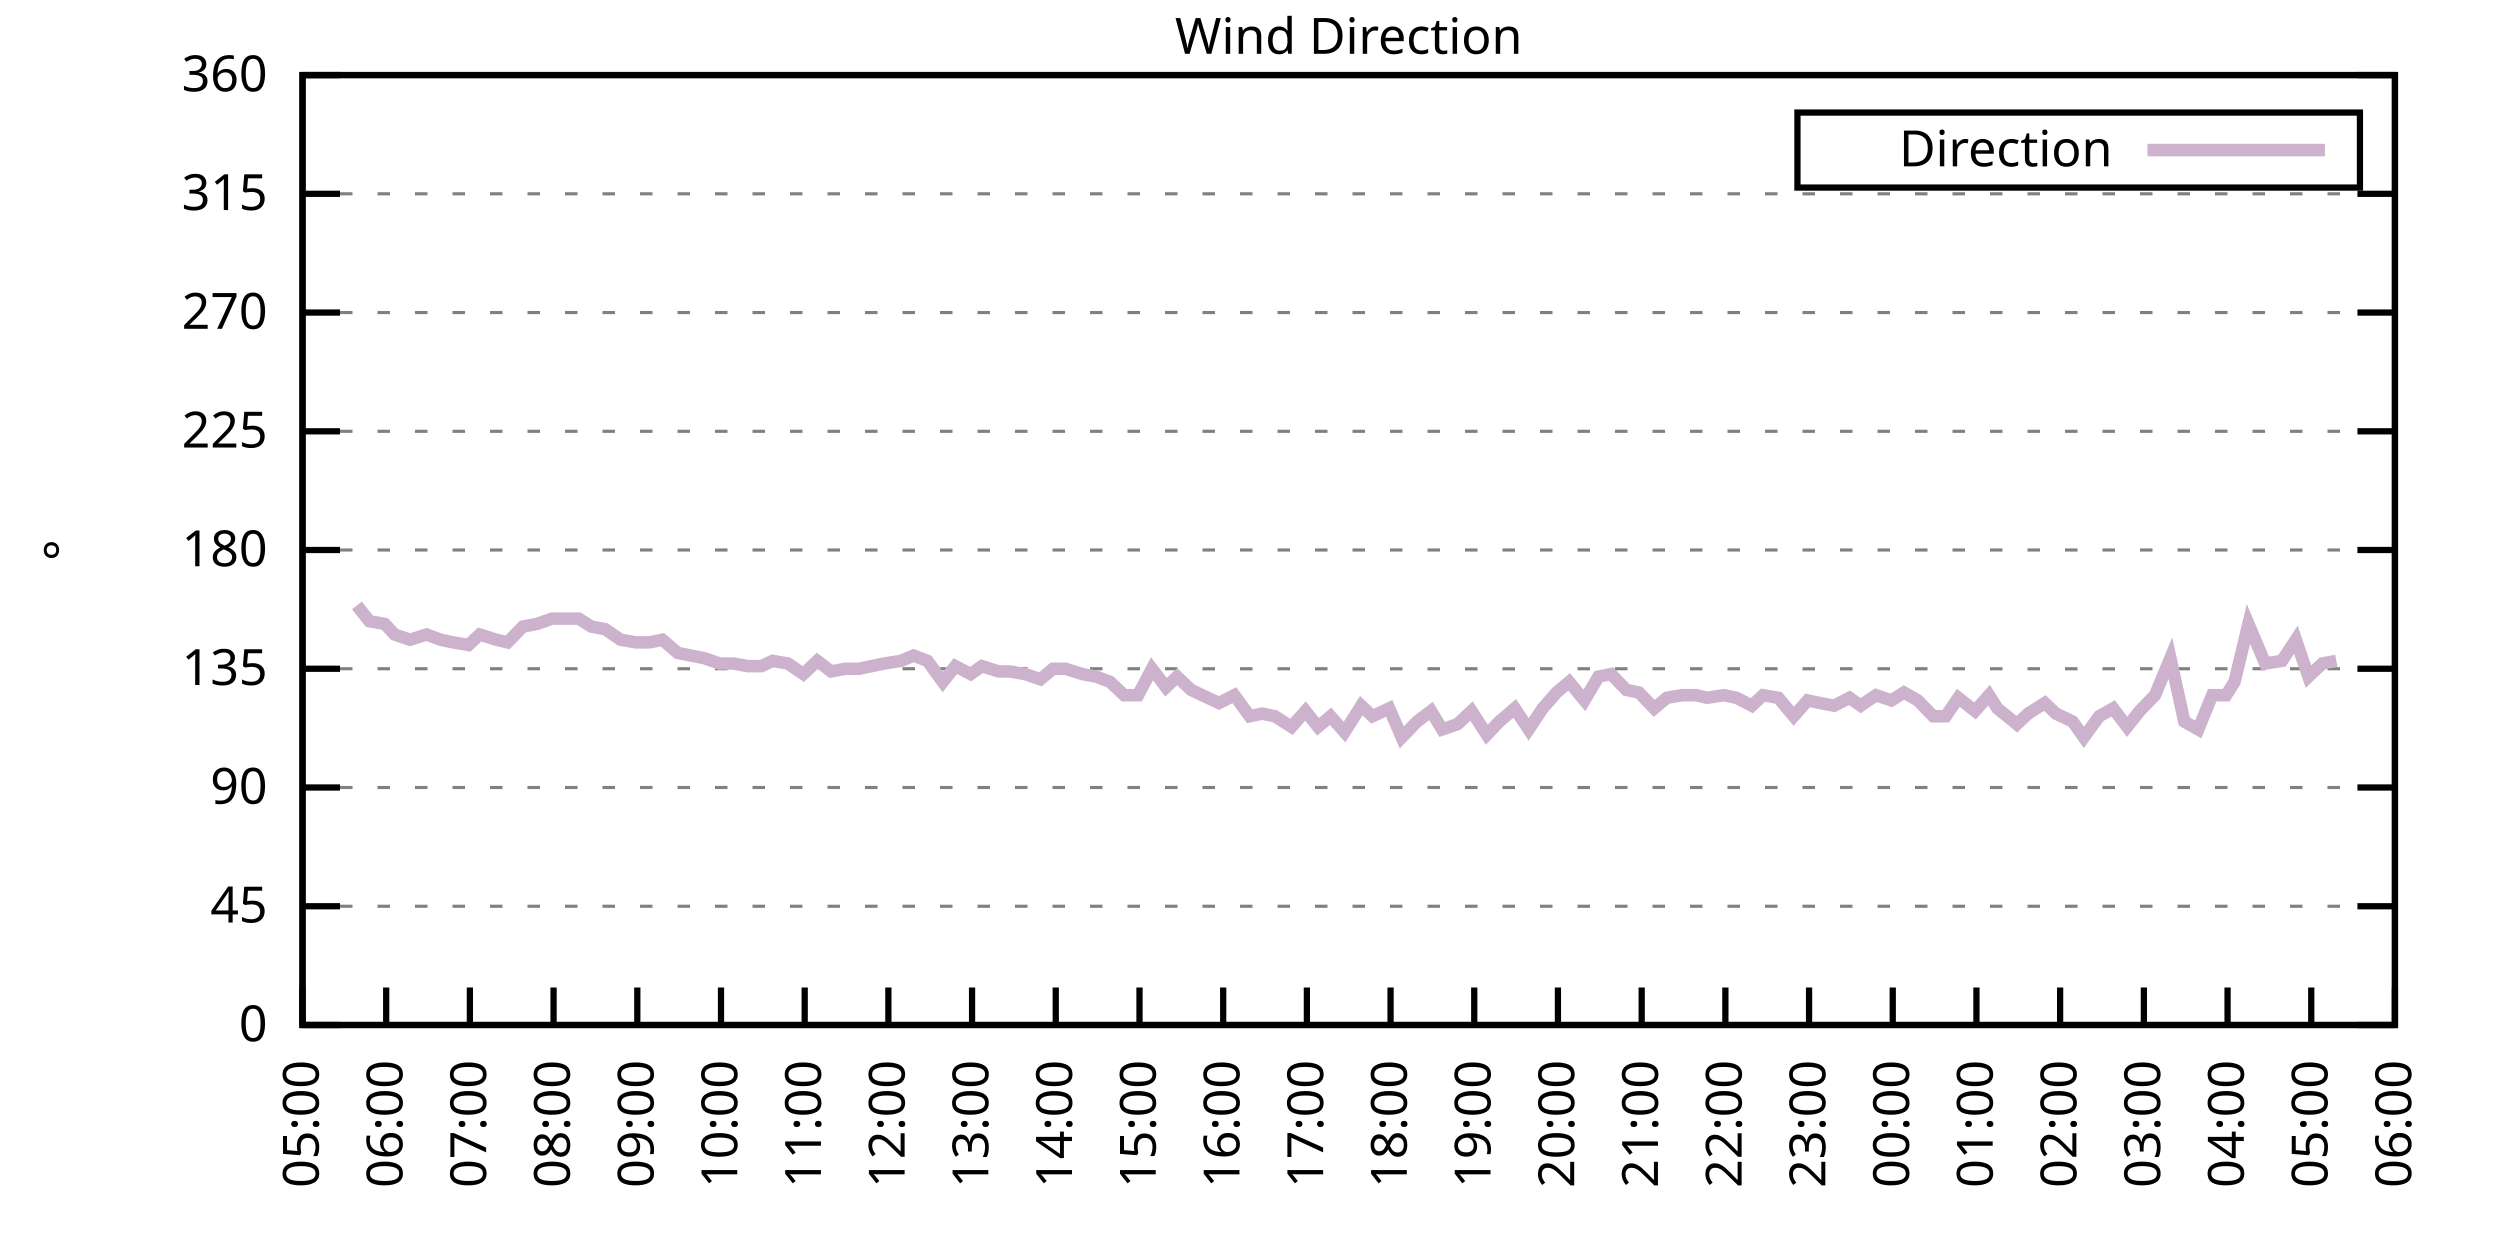
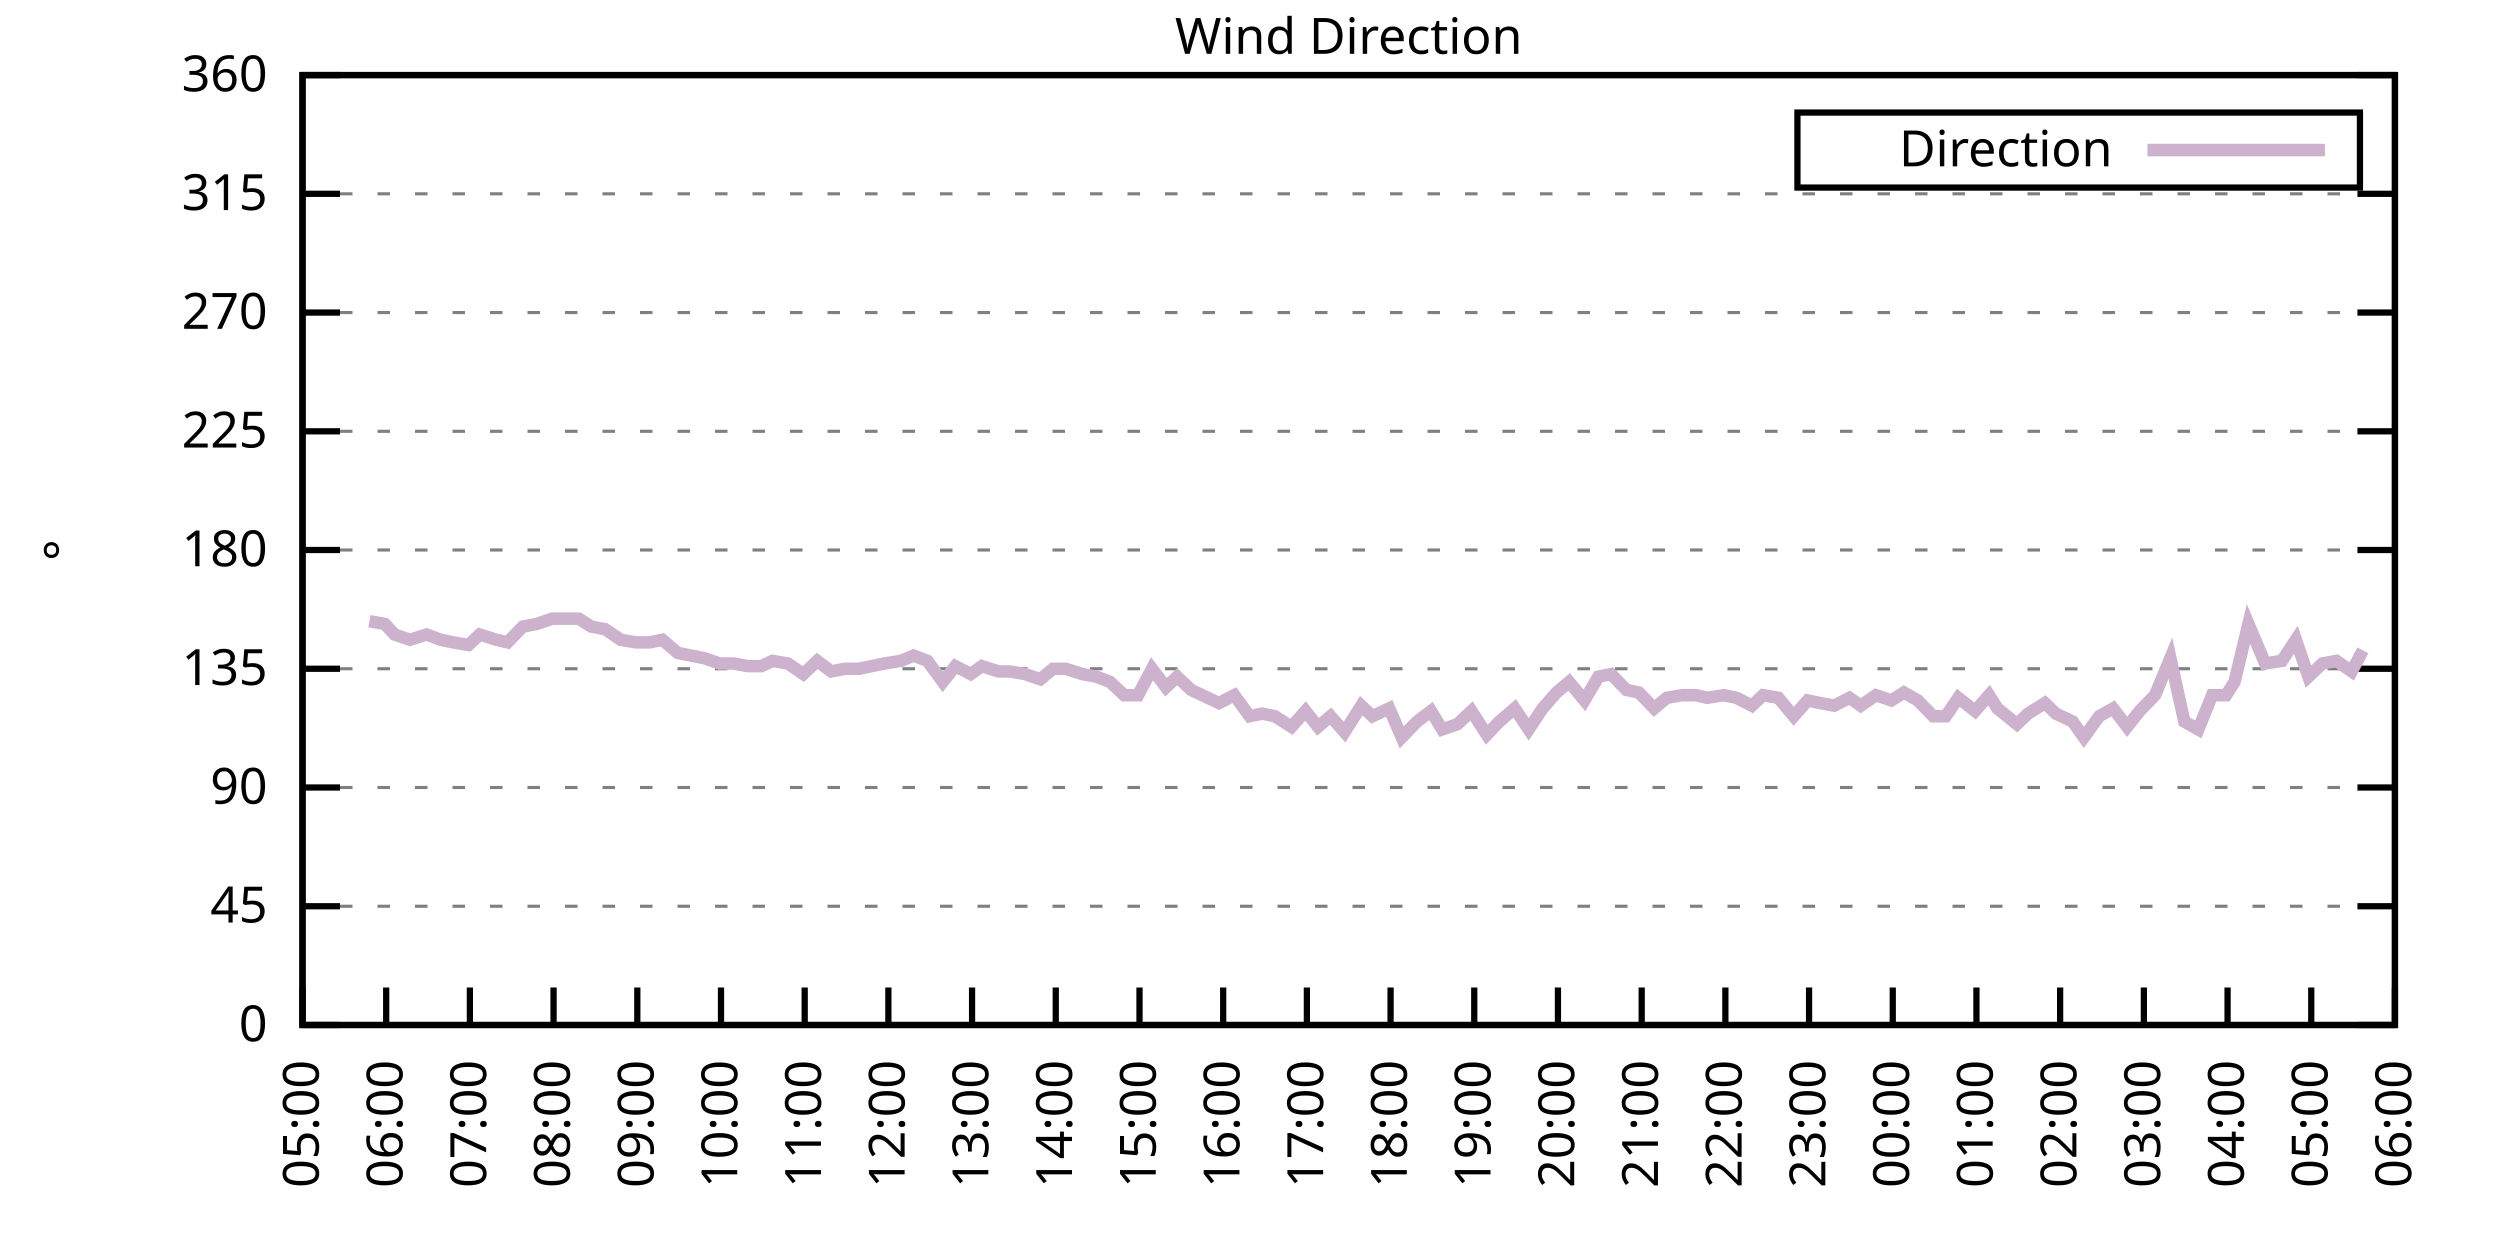
<svg xmlns="http://www.w3.org/2000/svg" xmlns:xlink="http://www.w3.org/1999/xlink" width="400" height="200" viewBox="0 0 400 200">
  <g id="gnuplot_canvas">
    <rect x="0" y="0" width="400" height="200" fill="none" />
    <defs>
      <circle id="gpDot" r="0.5" stroke-width="0.5" stroke="currentColor" />
      <path id="gpPt0" stroke-width="0.333" stroke="currentColor" d="M-1,0 h2 M0,-1 v2" />
      <path id="gpPt1" stroke-width="0.333" stroke="currentColor" d="M-1,-1 L1,1 M1,-1 L-1,1" />
      <path id="gpPt2" stroke-width="0.333" stroke="currentColor" d="M-1,0 L1,0 M0,-1 L0,1 M-1,-1 L1,1 M-1,1 L1,-1" />
      <rect id="gpPt3" stroke-width="0.333" stroke="currentColor" x="-1" y="-1" width="2" height="2" />
      <rect id="gpPt4" stroke-width="0.333" stroke="currentColor" fill="currentColor" x="-1" y="-1" width="2" height="2" />
      <circle id="gpPt5" stroke-width="0.333" stroke="currentColor" cx="0" cy="0" r="1" />
      <use xlink:href="#gpPt5" id="gpPt6" fill="currentColor" stroke="none" />
      <path id="gpPt7" stroke-width="0.333" stroke="currentColor" d="M0,-1.33 L-1.33,0.67 L1.33,0.67 z" />
      <use xlink:href="#gpPt7" id="gpPt8" fill="currentColor" stroke="none" />
      <use xlink:href="#gpPt7" id="gpPt9" stroke="currentColor" transform="rotate(180)" />
      <use xlink:href="#gpPt9" id="gpPt10" fill="currentColor" stroke="none" />
      <use xlink:href="#gpPt3" id="gpPt11" stroke="currentColor" transform="rotate(45)" />
      <use xlink:href="#gpPt11" id="gpPt12" fill="currentColor" stroke="none" />
      <path id="gpPt13" stroke-width="0.333" stroke="currentColor" d="M0,1.330 L1.265,0.411 L0.782,-1.067 L-0.782,-1.076 L-1.265,0.411 z" />
      <use xlink:href="#gpPt13" id="gpPt14" fill="currentColor" stroke="none" />
      <filter id="textbox" filterUnits="objectBoundingBox" x="0" y="0" height="1" width="1">
        <feFlood flood-color="white" flood-opacity="1" result="bgnd" />
        <feComposite in="SourceGraphic" in2="bgnd" operator="atop" />
      </filter>
      <filter id="greybox" filterUnits="objectBoundingBox" x="0" y="0" height="1" width="1">
        <feFlood flood-color="lightgrey" flood-opacity="1" result="grey" />
        <feComposite in="SourceGraphic" in2="grey" operator="atop" />
      </filter>
    </defs>
    <g fill="none" color="white" stroke="currentColor" stroke-width="1.00" stroke-linecap="butt" stroke-linejoin="miter">
</g>
    <g fill="none" color="black" stroke="currentColor" stroke-width="1.00" stroke-linecap="butt" stroke-linejoin="miter">
      <g stroke="none" shape-rendering="crispEdges">
        <polygon fill="rgb(255, 255, 255)" points="48.40,164.00 383.18,164.00 383.18,12.02 48.40,12.02 " />
      </g>
    </g>
    <g fill="none" color="black" stroke="currentColor" stroke-width="1.00" stroke-linecap="butt" stroke-linejoin="miter">
</g>
    <g fill="none" color="black" stroke="black" stroke-width="0.50" stroke-linecap="butt" stroke-linejoin="miter">
</g>
    <g fill="none" color="gray" stroke="currentColor" stroke-width="0.50" stroke-linecap="butt" stroke-linejoin="miter">
      <path stroke="gray" stroke-dasharray="2,4" class="gridline" d="M48.40,164.00 L383.19,164.00  " />
    </g>
    <g fill="none" color="gray" stroke="gray" stroke-width="1.00" stroke-linecap="butt" stroke-linejoin="miter">
</g>
    <g fill="none" color="black" stroke="currentColor" stroke-width="1.00" stroke-linecap="butt" stroke-linejoin="miter">
      <path stroke="black" d="M48.40,164.00 L54.40,164.00 M383.19,164.00 L377.19,164.00  " />
      <g transform="translate(42.80,166.60)" stroke="none" fill="black" font-family="Sans" font-size="8.00" text-anchor="end">
        <text>
          <tspan font-family="Sans"> 0</tspan>
        </text>
      </g>
    </g>
    <g fill="none" color="black" stroke="currentColor" stroke-width="1.00" stroke-linecap="butt" stroke-linejoin="miter">
</g>
    <g fill="none" color="black" stroke="black" stroke-width="0.50" stroke-linecap="butt" stroke-linejoin="miter">
</g>
    <g fill="none" color="gray" stroke="currentColor" stroke-width="0.50" stroke-linecap="butt" stroke-linejoin="miter">
      <path stroke="gray" stroke-dasharray="2,4" class="gridline" d="M48.40,145.00 L383.19,145.00  " />
    </g>
    <g fill="none" color="gray" stroke="gray" stroke-width="1.00" stroke-linecap="butt" stroke-linejoin="miter">
</g>
    <g fill="none" color="black" stroke="currentColor" stroke-width="1.00" stroke-linecap="butt" stroke-linejoin="miter">
      <path stroke="black" d="M48.40,145.00 L54.40,145.00 M383.19,145.00 L377.19,145.00  " />
      <g transform="translate(42.80,147.60)" stroke="none" fill="black" font-family="Sans" font-size="8.00" text-anchor="end">
        <text>
          <tspan font-family="Sans"> 45</tspan>
        </text>
      </g>
    </g>
    <g fill="none" color="black" stroke="currentColor" stroke-width="1.00" stroke-linecap="butt" stroke-linejoin="miter">
</g>
    <g fill="none" color="black" stroke="black" stroke-width="0.50" stroke-linecap="butt" stroke-linejoin="miter">
</g>
    <g fill="none" color="gray" stroke="currentColor" stroke-width="0.50" stroke-linecap="butt" stroke-linejoin="miter">
      <path stroke="gray" stroke-dasharray="2,4" class="gridline" d="M48.40,126.00 L383.19,126.00  " />
    </g>
    <g fill="none" color="gray" stroke="gray" stroke-width="1.00" stroke-linecap="butt" stroke-linejoin="miter">
</g>
    <g fill="none" color="black" stroke="currentColor" stroke-width="1.00" stroke-linecap="butt" stroke-linejoin="miter">
      <path stroke="black" d="M48.40,126.00 L54.40,126.00 M383.19,126.00 L377.19,126.00  " />
      <g transform="translate(42.80,128.60)" stroke="none" fill="black" font-family="Sans" font-size="8.00" text-anchor="end">
        <text>
          <tspan font-family="Sans"> 90</tspan>
        </text>
      </g>
    </g>
    <g fill="none" color="black" stroke="currentColor" stroke-width="1.00" stroke-linecap="butt" stroke-linejoin="miter">
</g>
    <g fill="none" color="black" stroke="black" stroke-width="0.50" stroke-linecap="butt" stroke-linejoin="miter">
</g>
    <g fill="none" color="gray" stroke="currentColor" stroke-width="0.50" stroke-linecap="butt" stroke-linejoin="miter">
      <path stroke="gray" stroke-dasharray="2,4" class="gridline" d="M48.40,107.00 L383.19,107.00  " />
    </g>
    <g fill="none" color="gray" stroke="gray" stroke-width="1.00" stroke-linecap="butt" stroke-linejoin="miter">
</g>
    <g fill="none" color="black" stroke="currentColor" stroke-width="1.00" stroke-linecap="butt" stroke-linejoin="miter">
      <path stroke="black" d="M48.40,107.00 L54.40,107.00 M383.19,107.00 L377.19,107.00  " />
      <g transform="translate(42.80,109.60)" stroke="none" fill="black" font-family="Sans" font-size="8.00" text-anchor="end">
        <text>
          <tspan font-family="Sans"> 135</tspan>
        </text>
      </g>
    </g>
    <g fill="none" color="black" stroke="currentColor" stroke-width="1.00" stroke-linecap="butt" stroke-linejoin="miter">
</g>
    <g fill="none" color="black" stroke="black" stroke-width="0.50" stroke-linecap="butt" stroke-linejoin="miter">
</g>
    <g fill="none" color="gray" stroke="currentColor" stroke-width="0.50" stroke-linecap="butt" stroke-linejoin="miter">
      <path stroke="gray" stroke-dasharray="2,4" class="gridline" d="M48.40,88.00 L383.19,88.00  " />
    </g>
    <g fill="none" color="gray" stroke="gray" stroke-width="1.00" stroke-linecap="butt" stroke-linejoin="miter">
</g>
    <g fill="none" color="black" stroke="currentColor" stroke-width="1.00" stroke-linecap="butt" stroke-linejoin="miter">
      <path stroke="black" d="M48.40,88.00 L54.40,88.00 M383.19,88.00 L377.19,88.00  " />
      <g transform="translate(42.80,90.60)" stroke="none" fill="black" font-family="Sans" font-size="8.00" text-anchor="end">
        <text>
          <tspan font-family="Sans"> 180</tspan>
        </text>
      </g>
    </g>
    <g fill="none" color="black" stroke="currentColor" stroke-width="1.00" stroke-linecap="butt" stroke-linejoin="miter">
</g>
    <g fill="none" color="black" stroke="black" stroke-width="0.50" stroke-linecap="butt" stroke-linejoin="miter">
</g>
    <g fill="none" color="gray" stroke="currentColor" stroke-width="0.50" stroke-linecap="butt" stroke-linejoin="miter">
      <path stroke="gray" stroke-dasharray="2,4" class="gridline" d="M48.40,69.01 L383.19,69.01  " />
    </g>
    <g fill="none" color="gray" stroke="gray" stroke-width="1.00" stroke-linecap="butt" stroke-linejoin="miter">
</g>
    <g fill="none" color="black" stroke="currentColor" stroke-width="1.00" stroke-linecap="butt" stroke-linejoin="miter">
      <path stroke="black" d="M48.40,69.01 L54.40,69.01 M383.19,69.01 L377.19,69.01  " />
      <g transform="translate(42.80,71.61)" stroke="none" fill="black" font-family="Sans" font-size="8.00" text-anchor="end">
        <text>
          <tspan font-family="Sans"> 225</tspan>
        </text>
      </g>
    </g>
    <g fill="none" color="black" stroke="currentColor" stroke-width="1.00" stroke-linecap="butt" stroke-linejoin="miter">
</g>
    <g fill="none" color="black" stroke="black" stroke-width="0.50" stroke-linecap="butt" stroke-linejoin="miter">
</g>
    <g fill="none" color="gray" stroke="currentColor" stroke-width="0.50" stroke-linecap="butt" stroke-linejoin="miter">
      <path stroke="gray" stroke-dasharray="2,4" class="gridline" d="M48.40,50.01 L383.19,50.01  " />
    </g>
    <g fill="none" color="gray" stroke="gray" stroke-width="1.00" stroke-linecap="butt" stroke-linejoin="miter">
</g>
    <g fill="none" color="black" stroke="currentColor" stroke-width="1.00" stroke-linecap="butt" stroke-linejoin="miter">
      <path stroke="black" d="M48.40,50.01 L54.40,50.01 M383.19,50.01 L377.19,50.01  " />
      <g transform="translate(42.80,52.61)" stroke="none" fill="black" font-family="Sans" font-size="8.00" text-anchor="end">
        <text>
          <tspan font-family="Sans"> 270</tspan>
        </text>
      </g>
    </g>
    <g fill="none" color="black" stroke="currentColor" stroke-width="1.00" stroke-linecap="butt" stroke-linejoin="miter">
</g>
    <g fill="none" color="black" stroke="black" stroke-width="0.50" stroke-linecap="butt" stroke-linejoin="miter">
</g>
    <g fill="none" color="gray" stroke="currentColor" stroke-width="0.50" stroke-linecap="butt" stroke-linejoin="miter">
      <path stroke="gray" stroke-dasharray="2,4" class="gridline" d="M48.40,31.01 L383.19,31.01  " />
    </g>
    <g fill="none" color="gray" stroke="gray" stroke-width="1.00" stroke-linecap="butt" stroke-linejoin="miter">
</g>
    <g fill="none" color="black" stroke="currentColor" stroke-width="1.00" stroke-linecap="butt" stroke-linejoin="miter">
      <path stroke="black" d="M48.40,31.01 L54.40,31.01 M383.19,31.01 L377.19,31.01  " />
      <g transform="translate(42.80,33.61)" stroke="none" fill="black" font-family="Sans" font-size="8.00" text-anchor="end">
        <text>
          <tspan font-family="Sans"> 315</tspan>
        </text>
      </g>
    </g>
    <g fill="none" color="black" stroke="currentColor" stroke-width="1.00" stroke-linecap="butt" stroke-linejoin="miter">
</g>
    <g fill="none" color="black" stroke="black" stroke-width="0.50" stroke-linecap="butt" stroke-linejoin="miter">
</g>
    <g fill="none" color="gray" stroke="currentColor" stroke-width="0.50" stroke-linecap="butt" stroke-linejoin="miter">
      <path stroke="gray" stroke-dasharray="2,4" class="gridline" d="M48.40,12.01 L383.19,12.01  " />
    </g>
    <g fill="none" color="gray" stroke="gray" stroke-width="1.00" stroke-linecap="butt" stroke-linejoin="miter">
</g>
    <g fill="none" color="black" stroke="currentColor" stroke-width="1.00" stroke-linecap="butt" stroke-linejoin="miter">
      <path stroke="black" d="M48.40,12.01 L54.40,12.01 M383.19,12.01 L377.19,12.01  " />
      <g transform="translate(42.80,14.61)" stroke="none" fill="black" font-family="Sans" font-size="8.00" text-anchor="end">
        <text>
          <tspan font-family="Sans"> 360</tspan>
        </text>
      </g>
    </g>
    <g fill="none" color="black" stroke="currentColor" stroke-width="1.00" stroke-linecap="butt" stroke-linejoin="miter">
      <path stroke="black" d="M48.40,164.00 L48.40,158.00  " />
      <g transform="translate(51.00,169.60) rotate(270.00)" stroke="none" fill="black" font-family="Sans" font-size="8.00" text-anchor="end">
        <text>
          <tspan font-family="Sans">05:00</tspan>
        </text>
      </g>
    </g>
    <g fill="none" color="black" stroke="currentColor" stroke-width="1.00" stroke-linecap="butt" stroke-linejoin="miter">
      <path stroke="black" d="M61.79,164.00 L61.79,158.00  " />
      <g transform="translate(64.39,169.60) rotate(270.00)" stroke="none" fill="black" font-family="Sans" font-size="8.00" text-anchor="end">
        <text>
          <tspan font-family="Sans">06:00</tspan>
        </text>
      </g>
    </g>
    <g fill="none" color="black" stroke="currentColor" stroke-width="1.00" stroke-linecap="butt" stroke-linejoin="miter">
      <path stroke="black" d="M75.18,164.00 L75.18,158.00  " />
      <g transform="translate(77.78,169.60) rotate(270.00)" stroke="none" fill="black" font-family="Sans" font-size="8.00" text-anchor="end">
        <text>
          <tspan font-family="Sans">07:00</tspan>
        </text>
      </g>
    </g>
    <g fill="none" color="black" stroke="currentColor" stroke-width="1.00" stroke-linecap="butt" stroke-linejoin="miter">
      <path stroke="black" d="M88.57,164.00 L88.57,158.00  " />
      <g transform="translate(91.17,169.60) rotate(270.00)" stroke="none" fill="black" font-family="Sans" font-size="8.00" text-anchor="end">
        <text>
          <tspan font-family="Sans">08:00</tspan>
        </text>
      </g>
    </g>
    <g fill="none" color="black" stroke="currentColor" stroke-width="1.00" stroke-linecap="butt" stroke-linejoin="miter">
      <path stroke="black" d="M101.97,164.00 L101.97,158.00  " />
      <g transform="translate(104.57,169.60) rotate(270.00)" stroke="none" fill="black" font-family="Sans" font-size="8.00" text-anchor="end">
        <text>
          <tspan font-family="Sans">09:00</tspan>
        </text>
      </g>
    </g>
    <g fill="none" color="black" stroke="currentColor" stroke-width="1.00" stroke-linecap="butt" stroke-linejoin="miter">
      <path stroke="black" d="M115.36,164.00 L115.36,158.00  " />
      <g transform="translate(117.96,169.60) rotate(270.00)" stroke="none" fill="black" font-family="Sans" font-size="8.00" text-anchor="end">
        <text>
          <tspan font-family="Sans">10:00</tspan>
        </text>
      </g>
    </g>
    <g fill="none" color="black" stroke="currentColor" stroke-width="1.00" stroke-linecap="butt" stroke-linejoin="miter">
      <path stroke="black" d="M128.75,164.00 L128.75,158.00  " />
      <g transform="translate(131.35,169.60) rotate(270.00)" stroke="none" fill="black" font-family="Sans" font-size="8.00" text-anchor="end">
        <text>
          <tspan font-family="Sans">11:00</tspan>
        </text>
      </g>
    </g>
    <g fill="none" color="black" stroke="currentColor" stroke-width="1.00" stroke-linecap="butt" stroke-linejoin="miter">
      <path stroke="black" d="M142.14,164.00 L142.14,158.00  " />
      <g transform="translate(144.74,169.60) rotate(270.00)" stroke="none" fill="black" font-family="Sans" font-size="8.00" text-anchor="end">
        <text>
          <tspan font-family="Sans">12:00</tspan>
        </text>
      </g>
    </g>
    <g fill="none" color="black" stroke="currentColor" stroke-width="1.00" stroke-linecap="butt" stroke-linejoin="miter">
      <path stroke="black" d="M155.53,164.00 L155.53,158.00  " />
      <g transform="translate(158.13,169.60) rotate(270.00)" stroke="none" fill="black" font-family="Sans" font-size="8.00" text-anchor="end">
        <text>
          <tspan font-family="Sans">13:00</tspan>
        </text>
      </g>
    </g>
    <g fill="none" color="black" stroke="currentColor" stroke-width="1.00" stroke-linecap="butt" stroke-linejoin="miter">
      <path stroke="black" d="M168.92,164.00 L168.92,158.00  " />
      <g transform="translate(171.52,169.60) rotate(270.00)" stroke="none" fill="black" font-family="Sans" font-size="8.00" text-anchor="end">
        <text>
          <tspan font-family="Sans">14:00</tspan>
        </text>
      </g>
    </g>
    <g fill="none" color="black" stroke="currentColor" stroke-width="1.00" stroke-linecap="butt" stroke-linejoin="miter">
      <path stroke="black" d="M182.32,164.00 L182.32,158.00  " />
      <g transform="translate(184.92,169.60) rotate(270.00)" stroke="none" fill="black" font-family="Sans" font-size="8.00" text-anchor="end">
        <text>
          <tspan font-family="Sans">15:00</tspan>
        </text>
      </g>
    </g>
    <g fill="none" color="black" stroke="currentColor" stroke-width="1.00" stroke-linecap="butt" stroke-linejoin="miter">
      <path stroke="black" d="M195.71,164.00 L195.71,158.00  " />
      <g transform="translate(198.31,169.60) rotate(270.00)" stroke="none" fill="black" font-family="Sans" font-size="8.00" text-anchor="end">
        <text>
          <tspan font-family="Sans">16:00</tspan>
        </text>
      </g>
    </g>
    <g fill="none" color="black" stroke="currentColor" stroke-width="1.00" stroke-linecap="butt" stroke-linejoin="miter">
      <path stroke="black" d="M209.10,164.00 L209.10,158.00  " />
      <g transform="translate(211.70,169.60) rotate(270.00)" stroke="none" fill="black" font-family="Sans" font-size="8.00" text-anchor="end">
        <text>
          <tspan font-family="Sans">17:00</tspan>
        </text>
      </g>
    </g>
    <g fill="none" color="black" stroke="currentColor" stroke-width="1.00" stroke-linecap="butt" stroke-linejoin="miter">
      <path stroke="black" d="M222.49,164.00 L222.49,158.00  " />
      <g transform="translate(225.09,169.60) rotate(270.00)" stroke="none" fill="black" font-family="Sans" font-size="8.00" text-anchor="end">
        <text>
          <tspan font-family="Sans">18:00</tspan>
        </text>
      </g>
    </g>
    <g fill="none" color="black" stroke="currentColor" stroke-width="1.00" stroke-linecap="butt" stroke-linejoin="miter">
      <path stroke="black" d="M235.88,164.00 L235.88,158.00  " />
      <g transform="translate(238.48,169.60) rotate(270.00)" stroke="none" fill="black" font-family="Sans" font-size="8.00" text-anchor="end">
        <text>
          <tspan font-family="Sans">19:00</tspan>
        </text>
      </g>
    </g>
    <g fill="none" color="black" stroke="currentColor" stroke-width="1.00" stroke-linecap="butt" stroke-linejoin="miter">
      <path stroke="black" d="M249.27,164.00 L249.27,158.00  " />
      <g transform="translate(251.87,169.60) rotate(270.00)" stroke="none" fill="black" font-family="Sans" font-size="8.00" text-anchor="end">
        <text>
          <tspan font-family="Sans">20:00</tspan>
        </text>
      </g>
    </g>
    <g fill="none" color="black" stroke="currentColor" stroke-width="1.00" stroke-linecap="butt" stroke-linejoin="miter">
      <path stroke="black" d="M262.67,164.00 L262.67,158.00  " />
      <g transform="translate(265.27,169.60) rotate(270.00)" stroke="none" fill="black" font-family="Sans" font-size="8.00" text-anchor="end">
        <text>
          <tspan font-family="Sans">21:00</tspan>
        </text>
      </g>
    </g>
    <g fill="none" color="black" stroke="currentColor" stroke-width="1.00" stroke-linecap="butt" stroke-linejoin="miter">
      <path stroke="black" d="M276.06,164.00 L276.06,158.00  " />
      <g transform="translate(278.66,169.60) rotate(270.00)" stroke="none" fill="black" font-family="Sans" font-size="8.00" text-anchor="end">
        <text>
          <tspan font-family="Sans">22:00</tspan>
        </text>
      </g>
    </g>
    <g fill="none" color="black" stroke="currentColor" stroke-width="1.00" stroke-linecap="butt" stroke-linejoin="miter">
      <path stroke="black" d="M289.45,164.00 L289.45,158.00  " />
      <g transform="translate(292.05,169.60) rotate(270.00)" stroke="none" fill="black" font-family="Sans" font-size="8.00" text-anchor="end">
        <text>
          <tspan font-family="Sans">23:00</tspan>
        </text>
      </g>
    </g>
    <g fill="none" color="black" stroke="currentColor" stroke-width="1.00" stroke-linecap="butt" stroke-linejoin="miter">
      <path stroke="black" d="M302.84,164.00 L302.84,158.00  " />
      <g transform="translate(305.44,169.60) rotate(270.00)" stroke="none" fill="black" font-family="Sans" font-size="8.00" text-anchor="end">
        <text>
          <tspan font-family="Sans">00:00</tspan>
        </text>
      </g>
    </g>
    <g fill="none" color="black" stroke="currentColor" stroke-width="1.00" stroke-linecap="butt" stroke-linejoin="miter">
      <path stroke="black" d="M316.23,164.00 L316.23,158.00  " />
      <g transform="translate(318.83,169.60) rotate(270.00)" stroke="none" fill="black" font-family="Sans" font-size="8.00" text-anchor="end">
        <text>
          <tspan font-family="Sans">01:00</tspan>
        </text>
      </g>
    </g>
    <g fill="none" color="black" stroke="currentColor" stroke-width="1.00" stroke-linecap="butt" stroke-linejoin="miter">
      <path stroke="black" d="M329.62,164.00 L329.62,158.00  " />
      <g transform="translate(332.22,169.60) rotate(270.00)" stroke="none" fill="black" font-family="Sans" font-size="8.00" text-anchor="end">
        <text>
          <tspan font-family="Sans">02:00</tspan>
        </text>
      </g>
    </g>
    <g fill="none" color="black" stroke="currentColor" stroke-width="1.00" stroke-linecap="butt" stroke-linejoin="miter">
      <path stroke="black" d="M343.02,164.00 L343.02,158.00  " />
      <g transform="translate(345.62,169.60) rotate(270.00)" stroke="none" fill="black" font-family="Sans" font-size="8.00" text-anchor="end">
        <text>
          <tspan font-family="Sans">03:00</tspan>
        </text>
      </g>
    </g>
    <g fill="none" color="black" stroke="currentColor" stroke-width="1.00" stroke-linecap="butt" stroke-linejoin="miter">
      <path stroke="black" d="M356.41,164.00 L356.41,158.00  " />
      <g transform="translate(359.01,169.60) rotate(270.00)" stroke="none" fill="black" font-family="Sans" font-size="8.00" text-anchor="end">
        <text>
          <tspan font-family="Sans">04:00</tspan>
        </text>
      </g>
    </g>
    <g fill="none" color="black" stroke="currentColor" stroke-width="1.00" stroke-linecap="butt" stroke-linejoin="miter">
      <path stroke="black" d="M369.80,164.00 L369.80,158.00  " />
      <g transform="translate(372.40,169.60) rotate(270.00)" stroke="none" fill="black" font-family="Sans" font-size="8.00" text-anchor="end">
        <text>
          <tspan font-family="Sans">05:00</tspan>
        </text>
      </g>
    </g>
    <g fill="none" color="black" stroke="currentColor" stroke-width="1.00" stroke-linecap="butt" stroke-linejoin="miter">
      <path stroke="black" d="M383.19,164.00 L383.19,158.00  " />
      <g transform="translate(385.79,169.60) rotate(270.00)" stroke="none" fill="black" font-family="Sans" font-size="8.00" text-anchor="end">
        <text>
          <tspan font-family="Sans">06:00</tspan>
        </text>
      </g>
    </g>
    <g fill="none" color="black" stroke="currentColor" stroke-width="1.00" stroke-linecap="butt" stroke-linejoin="miter">
</g>
    <g fill="none" color="black" stroke="currentColor" stroke-width="1.00" stroke-linecap="butt" stroke-linejoin="miter">
      <path stroke="black" d="M48.40,12.01 L48.40,164.00 L383.19,164.00 L383.19,12.01 L48.40,12.01 Z  " />
    </g>
    <g fill="none" color="black" stroke="currentColor" stroke-width="1.00" stroke-linecap="butt" stroke-linejoin="miter">
</g>
    <g fill="none" color="black" stroke="currentColor" stroke-width="1.00" stroke-linecap="butt" stroke-linejoin="miter">
      <path stroke="black" d="M287.59,30.01 L287.59,18.01 L377.59,18.01 L377.59,30.01 L287.59,30.01 Z  " />
    </g>
    <g id="Wind_direction_plot_1">
      <g fill="none" color="white" stroke="black" stroke-width="2.00" stroke-linecap="butt" stroke-linejoin="miter">
</g>
      <g fill="none" color="black" stroke="currentColor" stroke-width="2.00" stroke-linecap="butt" stroke-linejoin="miter">
        <g transform="translate(337.99,26.61)" stroke="none" fill="black" font-family="Sans" font-size="8.00" text-anchor="end">
          <text>
            <tspan font-family="Sans">Direction</tspan>
          </text>
        </g>
      </g>
      <g fill="none" color="black" stroke="currentColor" stroke-width="2.00" stroke-linecap="butt" stroke-linejoin="miter">
-         <path stroke="rgb(204, 178, 204)" d="M343.59,24.01 L371.99,24.01 M57.10,96.87 L59.11,99.40 L61.57,99.83 L63.13,101.52 L65.59,102.36 L68.26,101.52   L70.50,102.36 L72.50,102.78 L74.96,103.20 L76.75,101.52 L79.42,102.36 L81.21,102.78 L83.66,100.25 L85.90,99.83   L88.35,98.98 L90.58,98.98 L92.59,98.98 L94.60,100.25 L96.83,100.67 L99.29,102.36 L101.74,102.78 L103.98,102.78   L105.98,102.36 L108.44,104.47 L112.68,105.31 L115.13,106.16 L117.37,106.16 L119.60,106.58 L121.83,106.58 L123.62,105.74   L126.07,106.16 L128.53,107.85 L130.76,105.74 L132.99,107.43 L135.22,107.00 L137.45,107.00 L141.47,106.16 L144.15,105.74   L146.16,104.89 L148.39,105.74 L150.85,109.11 L152.85,106.58 L155.31,107.85 L157.10,106.58 L159.77,107.43 L161.56,107.43   L164.01,107.85 L166.47,108.69 L168.48,107.00 L170.49,107.00 L173.17,107.85 L175.40,108.27 L177.63,109.11 L179.86,111.23   L182.09,111.23 L184.32,107.00 L186.56,109.96 L188.34,108.27 L190.57,110.38 L193.25,111.65 L195.04,112.49 L197.49,111.23   L199.95,114.60 L201.96,114.18 L203.97,114.60 L206.64,116.29 L208.88,113.76 L210.88,116.29 L212.89,114.60 L215.13,117.14   L217.80,112.91 L219.59,114.60 L222.27,113.34 L224.28,117.98 L226.73,115.45 L228.96,113.76 L230.75,116.71 L233.20,115.87   L235.44,113.76 L237.89,117.56 L239.90,115.45 L242.36,113.34 L244.59,116.71 L246.82,113.34 L249.05,110.80 L251.06,109.11   L253.51,112.07 L255.75,108.27 L257.76,107.85 L260.21,110.38 L262.22,110.80 L264.67,113.34 L266.68,111.65 L269.14,111.23   L271.37,111.23 L273.16,111.65 L275.83,111.23 L277.84,111.65 L280.30,112.91 L282.08,111.23 L284.54,111.65 L286.99,114.60   L289.23,112.07 L291.23,112.49 L293.47,112.91 L295.92,111.65 L297.71,112.91 L300.16,111.23 L302.62,112.07 L304.63,110.80   L306.86,112.07 L309.31,114.60 L311.32,114.60 L313.33,111.65 L316.01,113.76 L318.24,111.23 L319.58,113.34 L322.70,115.87   L324.49,114.18 L327.17,112.49 L328.95,114.18 L331.63,115.45 L333.42,117.98 L335.87,114.60 L338.10,113.34 L340.34,116.29   L342.35,113.76 L344.80,111.23 L347.26,105.31 L349.49,115.45 L351.72,116.71 L353.95,111.23 L356.18,111.23 L357.52,109.11   L359.75,99.83 L362.43,106.16 L365.11,105.74 L367.34,102.36 L369.35,108.27 L371.58,106.16 L373.82,105.74  " />
+         <path stroke="rgb(204, 178, 204)" d="M343.59,24.01 L371.99,24.01 M59.11,99.40 L61.57,99.83 L63.13,101.52 L65.59,102.36 L68.26,101.52 L70.50,102.36   L72.50,102.78 L74.96,103.20 L76.75,101.52 L79.42,102.36 L81.21,102.78 L83.66,100.25 L85.90,99.83 L88.35,98.98   L90.58,98.98 L92.59,98.98 L94.60,100.25 L96.83,100.67 L99.29,102.36 L101.74,102.78 L103.98,102.78 L105.98,102.36   L108.44,104.47 L112.68,105.31 L115.13,106.16 L117.37,106.16 L119.60,106.58 L121.83,106.58 L123.62,105.74 L126.07,106.16   L128.53,107.85 L130.76,105.74 L132.99,107.43 L135.22,107.00 L137.45,107.00 L141.47,106.16 L144.15,105.74 L146.16,104.89   L148.39,105.74 L150.85,109.11 L152.85,106.58 L155.31,107.85 L157.10,106.58 L159.77,107.43 L161.56,107.43 L164.01,107.85   L166.47,108.69 L168.48,107.00 L170.49,107.00 L173.17,107.85 L175.40,108.27 L177.63,109.11 L179.86,111.23 L182.09,111.23   L184.32,107.00 L186.56,109.96 L188.34,108.27 L190.57,110.38 L193.25,111.65 L195.04,112.49 L197.49,111.23 L199.95,114.60   L201.96,114.18 L203.97,114.60 L206.64,116.29 L208.88,113.76 L210.88,116.29 L212.89,114.60 L215.13,117.14 L217.80,112.91   L219.59,114.60 L222.27,113.34 L224.28,117.98 L226.73,115.45 L228.96,113.76 L230.75,116.71 L233.20,115.87 L235.44,113.76   L237.89,117.56 L239.90,115.45 L242.36,113.34 L244.59,116.71 L246.82,113.34 L249.05,110.80 L251.06,109.11 L253.51,112.07   L255.75,108.27 L257.76,107.85 L260.21,110.38 L262.22,110.80 L264.67,113.34 L266.68,111.65 L269.14,111.23 L271.37,111.23   L273.16,111.65 L275.83,111.23 L277.84,111.65 L280.30,112.91 L282.08,111.23 L284.54,111.65 L286.99,114.60 L289.23,112.07   L291.23,112.49 L293.47,112.91 L295.92,111.65 L297.71,112.91 L300.16,111.23 L302.62,112.07 L304.63,110.80 L306.86,112.07   L309.31,114.60 L311.32,114.60 L313.33,111.65 L316.01,113.76 L318.24,111.23 L319.58,113.34 L322.70,115.87 L324.49,114.18   L327.17,112.49 L328.95,114.18 L331.63,115.45 L333.42,117.98 L335.87,114.60 L338.10,113.34 L340.34,116.29 L342.35,113.76   L344.80,111.23 L347.26,105.31 L349.49,115.45 L351.72,116.71 L353.95,111.23 L356.18,111.23 L357.52,109.11 L359.75,99.83   L362.43,106.16 L365.11,105.74 L367.34,102.36 L369.35,108.27 L371.58,106.16 L373.82,105.74 L376.27,107.43 L378.06,104.05    " />
      </g>
    </g>
    <g fill="none" color="black" stroke="currentColor" stroke-width="2.00" stroke-linecap="butt" stroke-linejoin="miter">
</g>
    <g fill="none" color="black" stroke="black" stroke-width="1.00" stroke-linecap="butt" stroke-linejoin="miter">
</g>
    <g fill="none" color="black" stroke="currentColor" stroke-width="1.00" stroke-linecap="butt" stroke-linejoin="miter">
      <path stroke="black" d="M48.40,12.01 L48.40,164.00 L383.19,164.00 L383.19,12.01 L48.40,12.01 Z  " />
      <g transform="translate(12.80,88.01) rotate(270.00)" stroke="none" fill="black" font-family="Sans" font-size="8.00" text-anchor="middle">
        <text>
          <tspan font-family="Sans">°</tspan>
        </text>
      </g>
    </g>
    <g fill="none" color="black" stroke="currentColor" stroke-width="1.00" stroke-linecap="butt" stroke-linejoin="miter">
</g>
    <g fill="none" color="black" stroke="currentColor" stroke-width="1.00" stroke-linecap="butt" stroke-linejoin="miter">
      <g transform="translate(215.79,8.61)" stroke="none" fill="black" font-family="Sans" font-size="8.00" text-anchor="middle">
        <text>
          <tspan font-family="Sans">Wind Direction</tspan>
        </text>
      </g>
    </g>
    <g fill="none" color="black" stroke="currentColor" stroke-width="1.00" stroke-linecap="butt" stroke-linejoin="miter">
</g>
  </g>
</svg>
